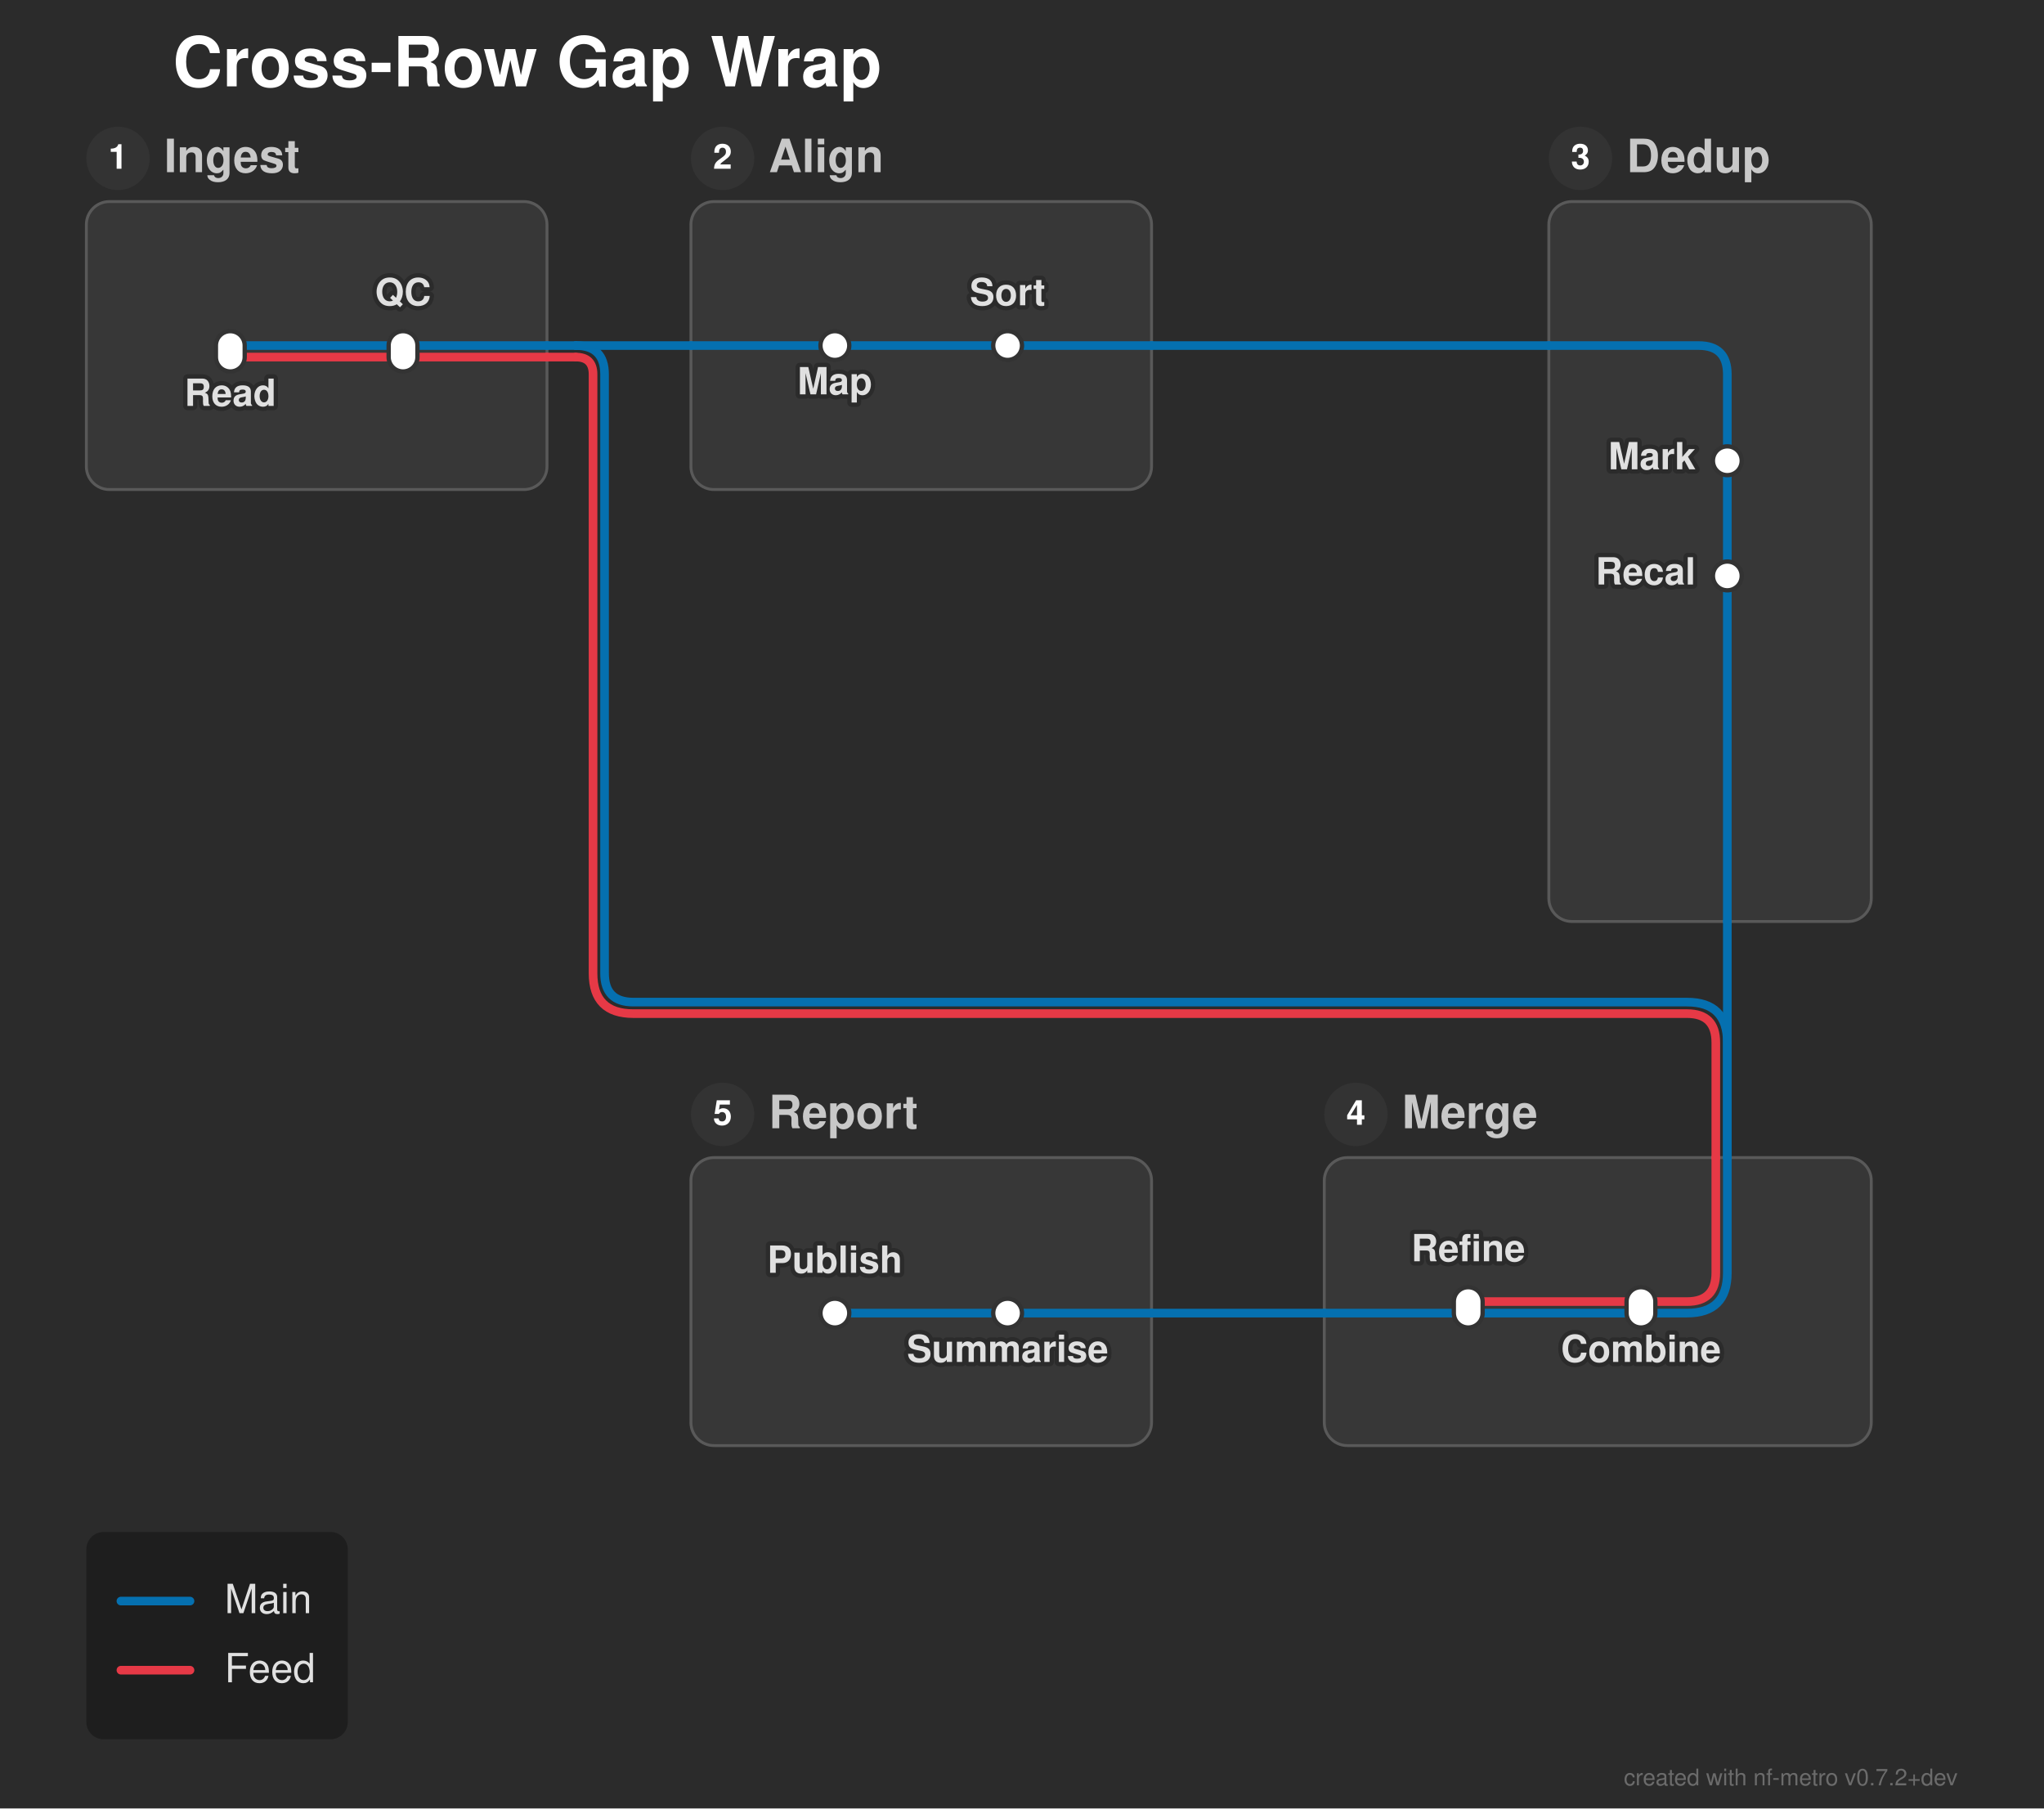
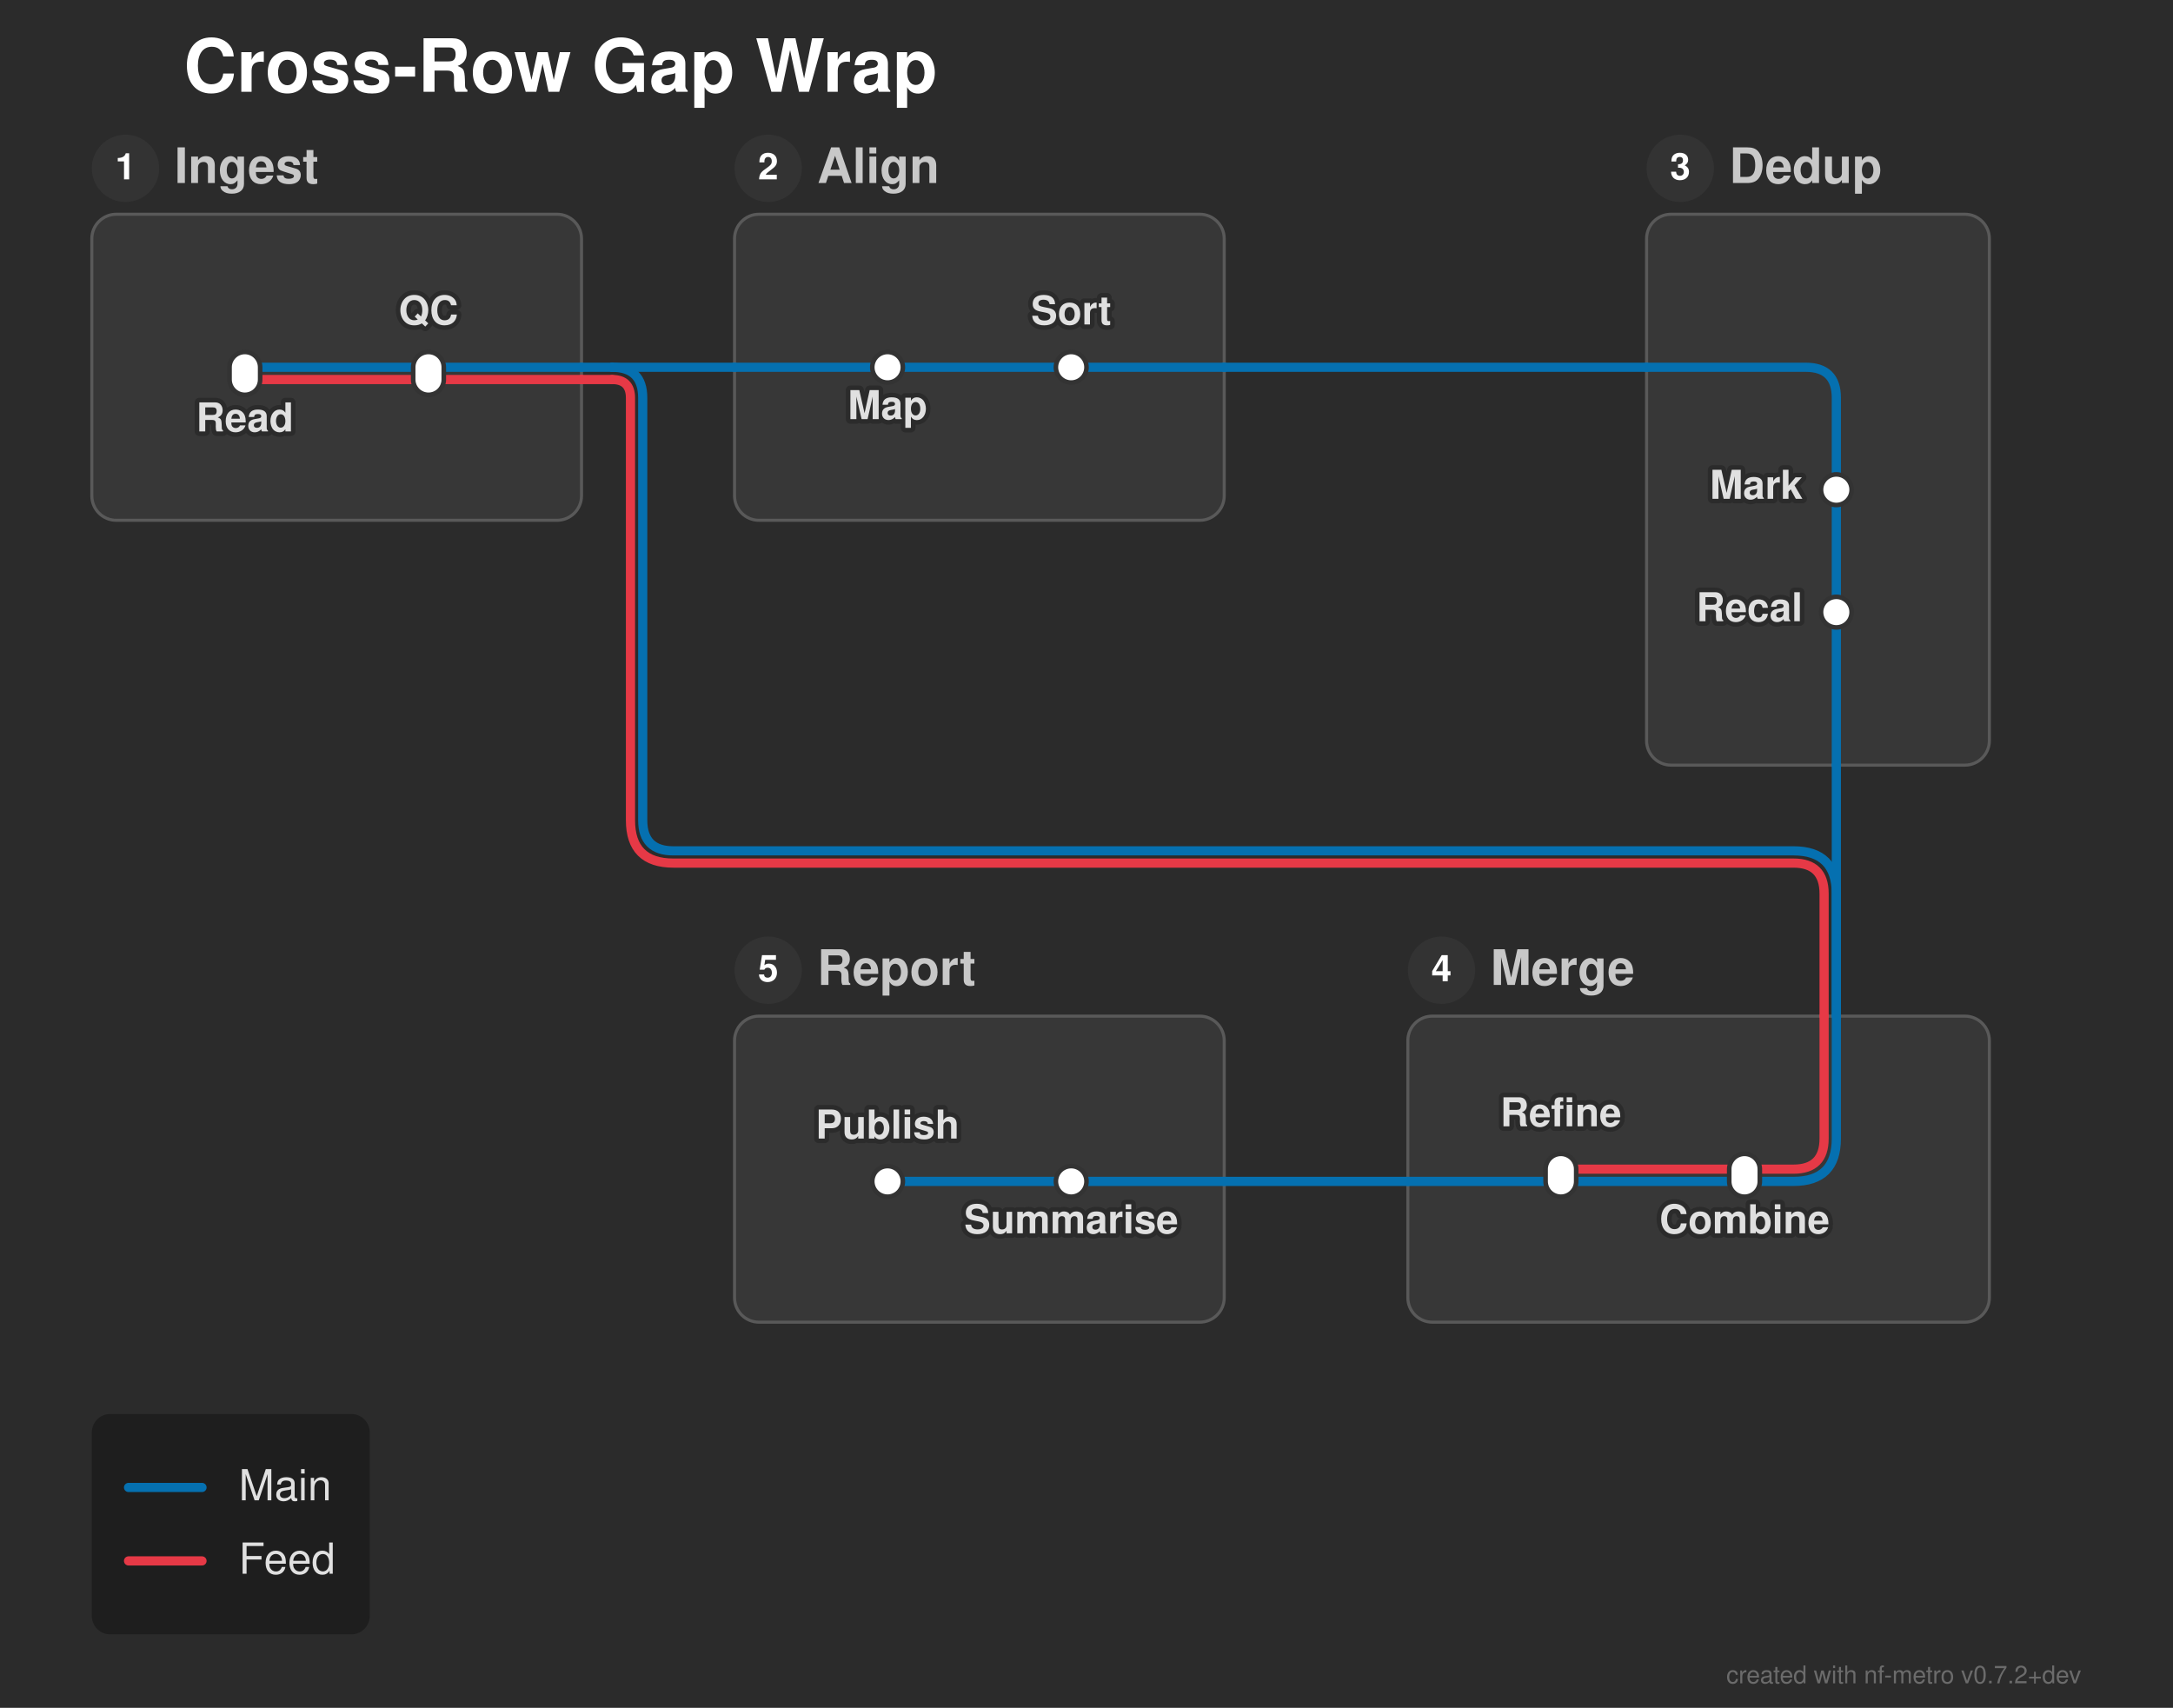
- <svg xmlns="http://www.w3.org/2000/svg" width="710" height="628" viewBox="0 0 710 628">
+ <svg xmlns="http://www.w3.org/2000/svg" width="710" height="558" viewBox="0 0 710 558">
  <defs>
</defs>
  <style>.nf-metro-bg { fill: var(--nfm-bg, #2b2b2b); }
.nf-metro-title { fill: var(--nfm-title-color, #ffffff); }
.nf-metro-station-label { fill: var(--nfm-label-color, #e0e0e0); }
.nf-metro-section-box { fill: var(--nfm-section-fill, #373737); stroke: var(--nfm-section-stroke, #595959); }
.nf-metro-section-label { fill: var(--nfm-section-label-color, #c8c8c8); }
.nf-metro-group-label { fill: var(--nfm-section-label-color, #c8c8c8); }
.nf-metro-group-underline { stroke: var(--nfm-section-label-color, #c8c8c8); }
.nf-metro-legend-bg { fill: var(--nfm-legend-bg, rgba(0, 0, 0, 0.3)); }
.nf-metro-legend-text { fill: var(--nfm-legend-text-color, #e0e0e0); }</style>
-   <rect x="0" y="0" width="710" height="628" fill="#2b2b2b" class="nf-metro-bg" />
+   <rect x="0" y="0" width="710" height="558" fill="#2b2b2b" class="nf-metro-bg" />
  <text x="60.0" y="30.0" font-size="24.0" fill="#ffffff" font-family="'Helvetica Neue', Helvetica, Arial, sans-serif" font-weight="bold" class="nf-metro-title">Cross-Row Gap Wrap</text>
  <rect x="30.0" y="70.0" width="160.0" height="100.0" rx="8" ry="8" fill="#373737" stroke="#595959" stroke-width="1.0" class="nf-metro-section-box" data-section-id="ingest" data-section-lines="feed,main" />
  <circle cx="41.0" cy="55.0" r="11" fill="#333333" class="nf-metro-section-num-circle" data-section-id="ingest" />
  <text x="41.0" y="55.0" font-size="12" fill="#ffffff" font-family="'Helvetica Neue', Helvetica, Arial, sans-serif" font-weight="bold" text-anchor="middle" dy="0.3em" data-section-id="ingest">1</text>
  <text x="57.0" y="55.0" font-size="16.0" fill="#c8c8c8" font-family="'Helvetica Neue', Helvetica, Arial, sans-serif" font-weight="bold" dy="0.3em" class="nf-metro-section-label" data-section-id="ingest">Ingest</text>
  <rect x="240.0" y="70.0" width="160.0" height="100.0" rx="8" ry="8" fill="#373737" stroke="#595959" stroke-width="1.0" class="nf-metro-section-box" data-section-id="align" data-section-lines="main" />
  <circle cx="251.0" cy="55.0" r="11" fill="#333333" class="nf-metro-section-num-circle" data-section-id="align" />
  <text x="251.0" y="55.0" font-size="12" fill="#ffffff" font-family="'Helvetica Neue', Helvetica, Arial, sans-serif" font-weight="bold" text-anchor="middle" dy="0.3em" data-section-id="align">2</text>
  <text x="267.0" y="55.0" font-size="16.0" fill="#c8c8c8" font-family="'Helvetica Neue', Helvetica, Arial, sans-serif" font-weight="bold" dy="0.3em" class="nf-metro-section-label" data-section-id="align">Align</text>
-   <rect x="538.0" y="70.0" width="112.0" height="250.0" rx="8" ry="8" fill="#373737" stroke="#595959" stroke-width="1.0" class="nf-metro-section-box" data-section-id="dedup" data-section-lines="main" />
+   <rect x="538.0" y="70.0" width="112.0" height="180.0" rx="8" ry="8" fill="#373737" stroke="#595959" stroke-width="1.0" class="nf-metro-section-box" data-section-id="dedup" data-section-lines="main" />
  <circle cx="549.0" cy="55.0" r="11" fill="#333333" class="nf-metro-section-num-circle" data-section-id="dedup" />
  <text x="549.0" y="55.0" font-size="12" fill="#ffffff" font-family="'Helvetica Neue', Helvetica, Arial, sans-serif" font-weight="bold" text-anchor="middle" dy="0.3em" data-section-id="dedup">3</text>
  <text x="565.0" y="55.0" font-size="16.0" fill="#c8c8c8" font-family="'Helvetica Neue', Helvetica, Arial, sans-serif" font-weight="bold" dy="0.3em" class="nf-metro-section-label" data-section-id="dedup">Dedup</text>
-   <rect x="460.0" y="402.0" width="190.0" height="100.0" rx="8" ry="8" fill="#373737" stroke="#595959" stroke-width="1.0" class="nf-metro-section-box" data-section-id="merge_pt" data-section-lines="feed,main" />
-   <circle cx="471.0" cy="387.0" r="11" fill="#333333" class="nf-metro-section-num-circle" data-section-id="merge_pt" />
-   <text x="471.0" y="387.0" font-size="12" fill="#ffffff" font-family="'Helvetica Neue', Helvetica, Arial, sans-serif" font-weight="bold" text-anchor="middle" dy="0.3em" data-section-id="merge_pt">4</text>
-   <text x="487.0" y="387.0" font-size="16.0" fill="#c8c8c8" font-family="'Helvetica Neue', Helvetica, Arial, sans-serif" font-weight="bold" dy="0.3em" class="nf-metro-section-label" data-section-id="merge_pt">Merge</text>
-   <rect x="240.0" y="402.0" width="160.0" height="100.0" rx="8" ry="8" fill="#373737" stroke="#595959" stroke-width="1.0" class="nf-metro-section-box" data-section-id="report" data-section-lines="main" />
-   <circle cx="251.0" cy="387.0" r="11" fill="#333333" class="nf-metro-section-num-circle" data-section-id="report" />
-   <text x="251.0" y="387.0" font-size="12" fill="#ffffff" font-family="'Helvetica Neue', Helvetica, Arial, sans-serif" font-weight="bold" text-anchor="middle" dy="0.3em" data-section-id="report">5</text>
-   <text x="267.0" y="387.0" font-size="16.0" fill="#c8c8c8" font-family="'Helvetica Neue', Helvetica, Arial, sans-serif" font-weight="bold" dy="0.3em" class="nf-metro-section-label" data-section-id="report">Report</text>
+   <rect x="460.0" y="332.0" width="190.0" height="100.0" rx="8" ry="8" fill="#373737" stroke="#595959" stroke-width="1.0" class="nf-metro-section-box" data-section-id="merge_pt" data-section-lines="feed,main" />
+   <circle cx="471.0" cy="317.0" r="11" fill="#333333" class="nf-metro-section-num-circle" data-section-id="merge_pt" />
+   <text x="471.0" y="317.0" font-size="12" fill="#ffffff" font-family="'Helvetica Neue', Helvetica, Arial, sans-serif" font-weight="bold" text-anchor="middle" dy="0.3em" data-section-id="merge_pt">4</text>
+   <text x="487.0" y="317.0" font-size="16.0" fill="#c8c8c8" font-family="'Helvetica Neue', Helvetica, Arial, sans-serif" font-weight="bold" dy="0.3em" class="nf-metro-section-label" data-section-id="merge_pt">Merge</text>
+   <rect x="240.0" y="332.0" width="160.0" height="100.0" rx="8" ry="8" fill="#373737" stroke="#595959" stroke-width="1.0" class="nf-metro-section-box" data-section-id="report" data-section-lines="main" />
+   <circle cx="251.0" cy="317.0" r="11" fill="#333333" class="nf-metro-section-num-circle" data-section-id="report" />
+   <text x="251.0" y="317.0" font-size="12" fill="#ffffff" font-family="'Helvetica Neue', Helvetica, Arial, sans-serif" font-weight="bold" text-anchor="middle" dy="0.3em" data-section-id="report">5</text>
+   <text x="267.0" y="317.0" font-size="16.0" fill="#c8c8c8" font-family="'Helvetica Neue', Helvetica, Arial, sans-serif" font-weight="bold" dy="0.3em" class="nf-metro-section-label" data-section-id="report">Report</text>
  <path d="M80.0,124.0 L140.0,124.0" stroke="#e63946" stroke-width="3.0" stroke-linecap="round" class="metro-line-feed" data-line-id="feed" />
-   <path d="M570.0,452.0 L510.0,452.0" stroke="#e63946" stroke-width="3.0" stroke-linecap="round" class="metro-line-feed" data-line-id="feed" />
+   <path d="M570.0,382.0 L510.0,382.0" stroke="#e63946" stroke-width="3.0" stroke-linecap="round" class="metro-line-feed" data-line-id="feed" />
  <path d="M140.0,124.0 L190.0,124.0" stroke="#e63946" stroke-width="3.0" stroke-linecap="round" class="metro-line-feed" data-line-id="feed" />
-   <path d="M596.0,402.0 L596.0,442.0 Q596.0,452.0,586.0,452.0 L570.0,452.0" stroke="#e63946" stroke-width="3.0" fill="none" stroke-linecap="round" stroke-linejoin="round" class="metro-line-feed" data-line-id="feed" />
+   <path d="M596.0,332.0 L596.0,372.0 Q596.0,382.0,586.0,382.0 L570.0,382.0" stroke="#e63946" stroke-width="3.0" fill="none" stroke-linecap="round" stroke-linejoin="round" class="metro-line-feed" data-line-id="feed" />
  <path d="M190.0,124.0 L200.0,124.0" stroke="#e63946" stroke-width="3.0" stroke-linecap="round" class="metro-line-feed" data-line-id="feed" />
-   <path d="M200.0,124.0 L200.0,124.0 Q206.0,124.0,206.0,130.0 L206.0,338.0 Q206.0,352.0,220.0,352.0 L586.0,352.0 Q596.0,352.0,596.0,362.0 L596.0,402.0" stroke="#e63946" stroke-width="3.0" fill="none" stroke-linecap="round" stroke-linejoin="round" class="metro-line-feed" data-line-id="feed" />
+   <path d="M200.0,124.0 L200.0,124.0 Q206.0,124.0,206.0,130.0 L206.0,268.0 Q206.0,282.0,220.0,282.0 L586.0,282.0 Q596.0,282.0,596.0,292.0 L596.0,332.0" stroke="#e63946" stroke-width="3.0" fill="none" stroke-linecap="round" stroke-linejoin="round" class="metro-line-feed" data-line-id="feed" />
  <path d="M80.0,120.0 L140.0,120.0" stroke="#0570b0" stroke-width="3.0" stroke-linecap="round" class="metro-line-main" data-line-id="main" />
  <path d="M290.0,120.0 L350.0,120.0" stroke="#0570b0" stroke-width="3.0" stroke-linecap="round" class="metro-line-main" data-line-id="main" />
  <path d="M600.0,160.0 L600.0,200.0" stroke="#0570b0" stroke-width="3.0" stroke-linecap="round" class="metro-line-main" data-line-id="main" />
-   <path d="M570.0,456.0 L510.0,456.0" stroke="#0570b0" stroke-width="3.0" stroke-linecap="round" class="metro-line-main" data-line-id="main" />
-   <path d="M350.0,456.0 L290.0,456.0" stroke="#0570b0" stroke-width="3.0" stroke-linecap="round" class="metro-line-main" data-line-id="main" />
+   <path d="M570.0,386.0 L510.0,386.0" stroke="#0570b0" stroke-width="3.0" stroke-linecap="round" class="metro-line-main" data-line-id="main" />
+   <path d="M350.0,386.0 L290.0,386.0" stroke="#0570b0" stroke-width="3.0" stroke-linecap="round" class="metro-line-main" data-line-id="main" />
  <path d="M140.0,120.0 L190.0,120.0" stroke="#0570b0" stroke-width="3.0" stroke-linecap="round" class="metro-line-main" data-line-id="main" />
  <path d="M240.0,120.0 L290.0,120.0" stroke="#0570b0" stroke-width="3.0" stroke-linecap="round" class="metro-line-main" data-line-id="main" />
  <path d="M350.0,120.0 L400.0,120.0" stroke="#0570b0" stroke-width="3.0" stroke-linecap="round" class="metro-line-main" data-line-id="main" />
  <path d="M538.0,120.0 L590.0,120.0 Q600.0,120.0,600.0,130.0 L600.0,160.0" stroke="#0570b0" stroke-width="3.0" fill="none" stroke-linecap="round" stroke-linejoin="round" class="metro-line-main" data-line-id="main" />
-   <path d="M600.0,200.0 L600.0,320.0" stroke="#0570b0" stroke-width="3.0" stroke-linecap="round" class="metro-line-main" data-line-id="main" />
-   <path d="M600.0,402.0 L600.0,442.0 Q600.0,456.0,586.0,456.0 L570.0,456.0" stroke="#0570b0" stroke-width="3.0" fill="none" stroke-linecap="round" stroke-linejoin="round" class="metro-line-main" data-line-id="main" />
-   <path d="M510.0,456.0 L460.0,456.0" stroke="#0570b0" stroke-width="3.0" stroke-linecap="round" class="metro-line-main" data-line-id="main" />
-   <path d="M400.0,456.0 L350.0,456.0" stroke="#0570b0" stroke-width="3.0" stroke-linecap="round" class="metro-line-main" data-line-id="main" />
+   <path d="M600.0,200.0 L600.0,250.0" stroke="#0570b0" stroke-width="3.0" stroke-linecap="round" class="metro-line-main" data-line-id="main" />
+   <path d="M600.0,332.0 L600.0,372.0 Q600.0,386.0,586.0,386.0 L570.0,386.0" stroke="#0570b0" stroke-width="3.0" fill="none" stroke-linecap="round" stroke-linejoin="round" class="metro-line-main" data-line-id="main" />
+   <path d="M510.0,386.0 L460.0,386.0" stroke="#0570b0" stroke-width="3.0" stroke-linecap="round" class="metro-line-main" data-line-id="main" />
+   <path d="M400.0,386.0 L350.0,386.0" stroke="#0570b0" stroke-width="3.0" stroke-linecap="round" class="metro-line-main" data-line-id="main" />
  <path d="M190.0,120.0 L200.0,120.0" stroke="#0570b0" stroke-width="3.0" stroke-linecap="round" class="metro-line-main" data-line-id="main" />
  <path d="M200.0,120.0 L240.0,120.0" stroke="#0570b0" stroke-width="3.0" stroke-linecap="round" class="metro-line-main" data-line-id="main" />
-   <path d="M200.0,120.0 L200.0,120.0 Q210.0,120.0,210.0,130.0 L210.0,338.0 Q210.0,348.0,220.0,348.0 L586.0,348.0 Q600.0,348.0,600.0,362.0 L600.0,402.0" stroke="#0570b0" stroke-width="3.0" fill="none" stroke-linecap="round" stroke-linejoin="round" class="metro-line-main" data-line-id="main" />
+   <path d="M200.0,120.0 L200.0,120.0 Q210.0,120.0,210.0,130.0 L210.0,268.0 Q210.0,278.0,220.0,278.0 L586.0,278.0 Q600.0,278.0,600.0,292.0 L600.0,332.0" stroke="#0570b0" stroke-width="3.0" fill="none" stroke-linecap="round" stroke-linejoin="round" class="metro-line-main" data-line-id="main" />
  <path d="M400.0,120.0 L538.0,120.0" stroke="#0570b0" stroke-width="3.0" stroke-linecap="round" class="metro-line-main" data-line-id="main" />
-   <path d="M600.0,320.0 L600.0,402.0" stroke="#0570b0" stroke-width="3.0" stroke-linecap="round" class="metro-line-main" data-line-id="main" />
-   <path d="M460.0,456.0 L400.0,456.0" stroke="#0570b0" stroke-width="3.0" stroke-linecap="round" class="metro-line-main" data-line-id="main" />
+   <path d="M600.0,250.0 L600.0,332.0" stroke="#0570b0" stroke-width="3.0" stroke-linecap="round" class="metro-line-main" data-line-id="main" />
+   <path d="M460.0,386.0 L400.0,386.0" stroke="#0570b0" stroke-width="3.0" stroke-linecap="round" class="metro-line-main" data-line-id="main" />
  <rect x="75.0" y="115.0" width="10.0" height="14.0" rx="5.0" ry="5.0" fill="#ffffff" stroke="#333333" stroke-width="1.5" class="nf-metro-station" data-station-id="i1" data-station-lines="feed,main" data-station-label="Read" data-section-id="ingest" data-section-name="Ingest" />
  <rect x="135.0" y="115.0" width="10.0" height="14.0" rx="5.0" ry="5.0" fill="#ffffff" stroke="#333333" stroke-width="1.5" class="nf-metro-station" data-station-id="i2" data-station-lines="feed,main" data-station-label="QC" data-section-id="ingest" data-section-name="Ingest" />
  <rect x="285.0" y="115.0" width="10.0" height="10.0" rx="5.0" ry="5.0" fill="#ffffff" stroke="#333333" stroke-width="1.5" class="nf-metro-station" data-station-id="a1" data-station-lines="main" data-station-label="Map" data-section-id="align" data-section-name="Align" />
  <rect x="345.0" y="115.0" width="10.0" height="10.0" rx="5.0" ry="5.0" fill="#ffffff" stroke="#333333" stroke-width="1.5" class="nf-metro-station" data-station-id="a2" data-station-lines="main" data-station-label="Sort" data-section-id="align" data-section-name="Align" />
  <rect x="595.0" y="155.0" width="10.0" height="10.0" rx="5.0" ry="5.0" fill="#ffffff" stroke="#333333" stroke-width="1.5" class="nf-metro-station" data-station-id="d1" data-station-lines="main" data-station-label="Mark" data-section-id="dedup" data-section-name="Dedup" />
  <rect x="595.0" y="195.0" width="10.0" height="10.0" rx="5.0" ry="5.0" fill="#ffffff" stroke="#333333" stroke-width="1.5" class="nf-metro-station" data-station-id="d2" data-station-lines="main" data-station-label="Recal" data-section-id="dedup" data-section-name="Dedup" />
-   <rect x="565.0" y="447.0" width="10.0" height="14.0" rx="5.0" ry="5.0" fill="#ffffff" stroke="#333333" stroke-width="1.5" class="nf-metro-station" data-station-id="g1" data-station-lines="feed,main" data-station-label="Combine" data-section-id="merge_pt" data-section-name="Merge" />
-   <rect x="505.0" y="447.0" width="10.0" height="14.0" rx="5.0" ry="5.0" fill="#ffffff" stroke="#333333" stroke-width="1.5" class="nf-metro-station" data-station-id="g2" data-station-lines="feed,main" data-station-label="Refine" data-section-id="merge_pt" data-section-name="Merge" />
-   <rect x="345.0" y="451.0" width="10.0" height="10.0" rx="5.0" ry="5.0" fill="#ffffff" stroke="#333333" stroke-width="1.5" class="nf-metro-station" data-station-id="rp1" data-station-lines="main" data-station-label="Summarise" data-section-id="report" data-section-name="Report" />
-   <rect x="285.0" y="451.0" width="10.0" height="10.0" rx="5.0" ry="5.0" fill="#ffffff" stroke="#333333" stroke-width="1.5" class="nf-metro-station" data-station-id="rp2" data-station-lines="main" data-station-label="Publish" data-section-id="report" data-section-name="Report" />
+   <rect x="565.0" y="377.0" width="10.0" height="14.0" rx="5.0" ry="5.0" fill="#ffffff" stroke="#333333" stroke-width="1.5" class="nf-metro-station" data-station-id="g1" data-station-lines="feed,main" data-station-label="Combine" data-section-id="merge_pt" data-section-name="Merge" />
+   <rect x="505.0" y="377.0" width="10.0" height="14.0" rx="5.0" ry="5.0" fill="#ffffff" stroke="#333333" stroke-width="1.5" class="nf-metro-station" data-station-id="g2" data-station-lines="feed,main" data-station-label="Refine" data-section-id="merge_pt" data-section-name="Merge" />
+   <rect x="345.0" y="381.0" width="10.0" height="10.0" rx="5.0" ry="5.0" fill="#ffffff" stroke="#333333" stroke-width="1.5" class="nf-metro-station" data-station-id="rp1" data-station-lines="main" data-station-label="Summarise" data-section-id="report" data-section-name="Report" />
+   <rect x="285.0" y="381.0" width="10.0" height="10.0" rx="5.0" ry="5.0" fill="#ffffff" stroke="#333333" stroke-width="1.5" class="nf-metro-station" data-station-id="rp2" data-station-lines="main" data-station-label="Publish" data-section-id="report" data-section-name="Report" />
  <text x="80.0" y="135.0" font-size="13.0" fill="#2b2b2b" stroke="#2b2b2b" stroke-width="3.0" stroke-linejoin="round" font-family="'Helvetica Neue', Helvetica, Arial, sans-serif" font-weight="bold" aria-hidden="true" text-anchor="middle" dominant-baseline="hanging">Read</text>
  <text x="80.0" y="135.0" font-size="13.0" fill="#e0e0e0" font-family="'Helvetica Neue', Helvetica, Arial, sans-serif" font-weight="bold" text-anchor="middle" dominant-baseline="hanging" data-station-id="i1" class="nf-metro-station-label">Read</text>
  <text x="290.0" y="131.0" font-size="13.0" fill="#2b2b2b" stroke="#2b2b2b" stroke-width="3.0" stroke-linejoin="round" font-family="'Helvetica Neue', Helvetica, Arial, sans-serif" font-weight="bold" aria-hidden="true" text-anchor="middle" dominant-baseline="hanging">Map</text>
  <text x="290.0" y="131.0" font-size="13.0" fill="#e0e0e0" font-family="'Helvetica Neue', Helvetica, Arial, sans-serif" font-weight="bold" text-anchor="middle" dominant-baseline="hanging" data-station-id="a1" class="nf-metro-station-label">Map</text>
  <text x="589.0" y="160.0" font-size="13.0" fill="#2b2b2b" stroke="#2b2b2b" stroke-width="3.0" stroke-linejoin="round" font-family="'Helvetica Neue', Helvetica, Arial, sans-serif" font-weight="bold" aria-hidden="true" text-anchor="end" dominant-baseline="central">Mark</text>
  <text x="589.0" y="160.0" font-size="13.0" fill="#e0e0e0" font-family="'Helvetica Neue', Helvetica, Arial, sans-serif" font-weight="bold" text-anchor="end" dominant-baseline="central" data-station-id="d1" class="nf-metro-station-label">Mark</text>
-   <text x="570.0" y="467.0" font-size="13.0" fill="#2b2b2b" stroke="#2b2b2b" stroke-width="3.0" stroke-linejoin="round" font-family="'Helvetica Neue', Helvetica, Arial, sans-serif" font-weight="bold" aria-hidden="true" text-anchor="middle" dominant-baseline="hanging">Combine</text>
-   <text x="570.0" y="467.0" font-size="13.0" fill="#e0e0e0" font-family="'Helvetica Neue', Helvetica, Arial, sans-serif" font-weight="bold" text-anchor="middle" dominant-baseline="hanging" data-station-id="g1" class="nf-metro-station-label">Combine</text>
-   <text x="350.0" y="467.0" font-size="13.0" fill="#2b2b2b" stroke="#2b2b2b" stroke-width="3.0" stroke-linejoin="round" font-family="'Helvetica Neue', Helvetica, Arial, sans-serif" font-weight="bold" aria-hidden="true" text-anchor="middle" dominant-baseline="hanging">Summarise</text>
-   <text x="350.0" y="467.0" font-size="13.0" fill="#e0e0e0" font-family="'Helvetica Neue', Helvetica, Arial, sans-serif" font-weight="bold" text-anchor="middle" dominant-baseline="hanging" data-station-id="rp1" class="nf-metro-station-label">Summarise</text>
+   <text x="570.0" y="397.0" font-size="13.0" fill="#2b2b2b" stroke="#2b2b2b" stroke-width="3.0" stroke-linejoin="round" font-family="'Helvetica Neue', Helvetica, Arial, sans-serif" font-weight="bold" aria-hidden="true" text-anchor="middle" dominant-baseline="hanging">Combine</text>
+   <text x="570.0" y="397.0" font-size="13.0" fill="#e0e0e0" font-family="'Helvetica Neue', Helvetica, Arial, sans-serif" font-weight="bold" text-anchor="middle" dominant-baseline="hanging" data-station-id="g1" class="nf-metro-station-label">Combine</text>
+   <text x="350.0" y="397.0" font-size="13.0" fill="#2b2b2b" stroke="#2b2b2b" stroke-width="3.0" stroke-linejoin="round" font-family="'Helvetica Neue', Helvetica, Arial, sans-serif" font-weight="bold" aria-hidden="true" text-anchor="middle" dominant-baseline="hanging">Summarise</text>
+   <text x="350.0" y="397.0" font-size="13.0" fill="#e0e0e0" font-family="'Helvetica Neue', Helvetica, Arial, sans-serif" font-weight="bold" text-anchor="middle" dominant-baseline="hanging" data-station-id="rp1" class="nf-metro-station-label">Summarise</text>
  <text x="140.0" y="106.0" font-size="13.0" fill="#2b2b2b" stroke="#2b2b2b" stroke-width="3.0" stroke-linejoin="round" font-family="'Helvetica Neue', Helvetica, Arial, sans-serif" font-weight="bold" aria-hidden="true" text-anchor="middle" dominant-baseline="auto">QC</text>
  <text x="140.0" y="106.0" font-size="13.0" fill="#e0e0e0" font-family="'Helvetica Neue', Helvetica, Arial, sans-serif" font-weight="bold" text-anchor="middle" dominant-baseline="auto" data-station-id="i2" class="nf-metro-station-label">QC</text>
  <text x="350.0" y="106.0" font-size="13.0" fill="#2b2b2b" stroke="#2b2b2b" stroke-width="3.0" stroke-linejoin="round" font-family="'Helvetica Neue', Helvetica, Arial, sans-serif" font-weight="bold" aria-hidden="true" text-anchor="middle" dominant-baseline="auto">Sort</text>
  <text x="350.0" y="106.0" font-size="13.0" fill="#e0e0e0" font-family="'Helvetica Neue', Helvetica, Arial, sans-serif" font-weight="bold" text-anchor="middle" dominant-baseline="auto" data-station-id="a2" class="nf-metro-station-label">Sort</text>
  <text x="589.0" y="200.0" font-size="13.0" fill="#2b2b2b" stroke="#2b2b2b" stroke-width="3.0" stroke-linejoin="round" font-family="'Helvetica Neue', Helvetica, Arial, sans-serif" font-weight="bold" aria-hidden="true" text-anchor="end" dominant-baseline="central">Recal</text>
  <text x="589.0" y="200.0" font-size="13.0" fill="#e0e0e0" font-family="'Helvetica Neue', Helvetica, Arial, sans-serif" font-weight="bold" text-anchor="end" dominant-baseline="central" data-station-id="d2" class="nf-metro-station-label">Recal</text>
-   <text x="510.0" y="438.0" font-size="13.0" fill="#2b2b2b" stroke="#2b2b2b" stroke-width="3.0" stroke-linejoin="round" font-family="'Helvetica Neue', Helvetica, Arial, sans-serif" font-weight="bold" aria-hidden="true" text-anchor="middle" dominant-baseline="auto">Refine</text>
-   <text x="510.0" y="438.0" font-size="13.0" fill="#e0e0e0" font-family="'Helvetica Neue', Helvetica, Arial, sans-serif" font-weight="bold" text-anchor="middle" dominant-baseline="auto" data-station-id="g2" class="nf-metro-station-label">Refine</text>
-   <text x="290.0" y="442.0" font-size="13.0" fill="#2b2b2b" stroke="#2b2b2b" stroke-width="3.0" stroke-linejoin="round" font-family="'Helvetica Neue', Helvetica, Arial, sans-serif" font-weight="bold" aria-hidden="true" text-anchor="middle" dominant-baseline="auto">Publish</text>
-   <text x="290.0" y="442.0" font-size="13.0" fill="#e0e0e0" font-family="'Helvetica Neue', Helvetica, Arial, sans-serif" font-weight="bold" text-anchor="middle" dominant-baseline="auto" data-station-id="rp2" class="nf-metro-station-label">Publish</text>
-   <rect x="30.0" y="532.0" width="90.8" height="72.0" rx="6" ry="6" fill="rgba(0, 0, 0, 0.3)" class="nf-metro-legend-bg" />
-   <path d="M42.0,556.0 L66.0,556.0" stroke="#0570b0" stroke-width="3.0" stroke-linecap="round" />
-   <text x="78.0" y="556.0" font-size="14.0" fill="#e0e0e0" font-family="'Helvetica Neue', Helvetica, Arial, sans-serif" dy="0.3em" class="nf-metro-legend-text">Main</text>
-   <path d="M42.0,580.0 L66.0,580.0" stroke="#e63946" stroke-width="3.0" stroke-linecap="round" />
-   <text x="78.0" y="580.0" font-size="14.0" fill="#e0e0e0" font-family="'Helvetica Neue', Helvetica, Arial, sans-serif" dy="0.3em" class="nf-metro-legend-text">Feed</text>
-   <text x="680.0" y="620.0" font-size="8" fill="rgba(150, 150, 150, 0.6)" font-family="'Helvetica Neue', Helvetica, Arial, sans-serif" text-anchor="end">created with nf-metro v0.7.2+dev</text>
+   <text x="510.0" y="368.0" font-size="13.0" fill="#2b2b2b" stroke="#2b2b2b" stroke-width="3.0" stroke-linejoin="round" font-family="'Helvetica Neue', Helvetica, Arial, sans-serif" font-weight="bold" aria-hidden="true" text-anchor="middle" dominant-baseline="auto">Refine</text>
+   <text x="510.0" y="368.0" font-size="13.0" fill="#e0e0e0" font-family="'Helvetica Neue', Helvetica, Arial, sans-serif" font-weight="bold" text-anchor="middle" dominant-baseline="auto" data-station-id="g2" class="nf-metro-station-label">Refine</text>
+   <text x="290.0" y="372.0" font-size="13.0" fill="#2b2b2b" stroke="#2b2b2b" stroke-width="3.0" stroke-linejoin="round" font-family="'Helvetica Neue', Helvetica, Arial, sans-serif" font-weight="bold" aria-hidden="true" text-anchor="middle" dominant-baseline="auto">Publish</text>
+   <text x="290.0" y="372.0" font-size="13.0" fill="#e0e0e0" font-family="'Helvetica Neue', Helvetica, Arial, sans-serif" font-weight="bold" text-anchor="middle" dominant-baseline="auto" data-station-id="rp2" class="nf-metro-station-label">Publish</text>
+   <rect x="30.0" y="462.0" width="90.8" height="72.0" rx="6" ry="6" fill="rgba(0, 0, 0, 0.3)" class="nf-metro-legend-bg" />
+   <path d="M42.0,486.0 L66.0,486.0" stroke="#0570b0" stroke-width="3.0" stroke-linecap="round" />
+   <text x="78.0" y="486.0" font-size="14.0" fill="#e0e0e0" font-family="'Helvetica Neue', Helvetica, Arial, sans-serif" dy="0.3em" class="nf-metro-legend-text">Main</text>
+   <path d="M42.0,510.0 L66.0,510.0" stroke="#e63946" stroke-width="3.0" stroke-linecap="round" />
+   <text x="78.0" y="510.0" font-size="14.0" fill="#e0e0e0" font-family="'Helvetica Neue', Helvetica, Arial, sans-serif" dy="0.3em" class="nf-metro-legend-text">Feed</text>
+   <text x="680.0" y="550.0" font-size="8" fill="rgba(150, 150, 150, 0.6)" font-family="'Helvetica Neue', Helvetica, Arial, sans-serif" text-anchor="end">created with nf-metro v0.7.2+dev</text>
</svg>
